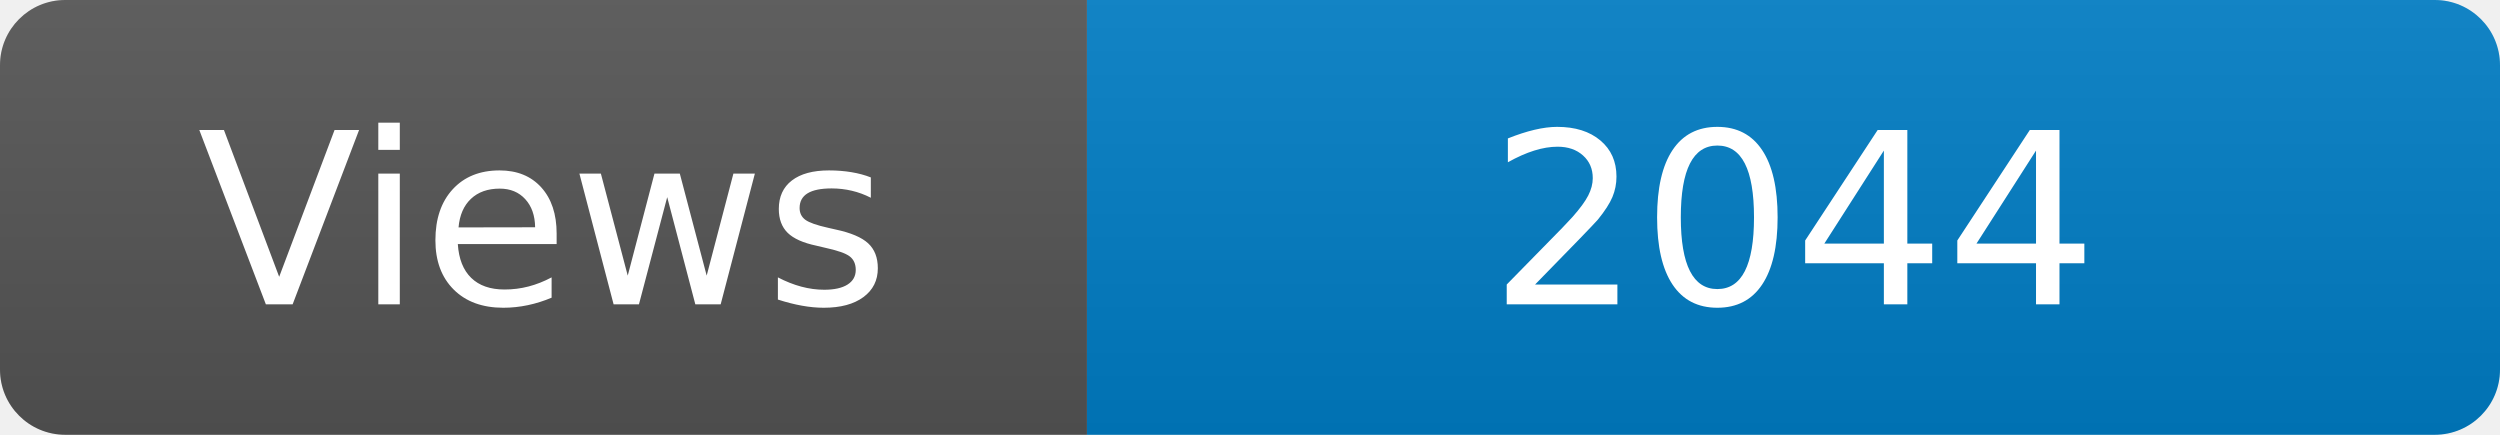
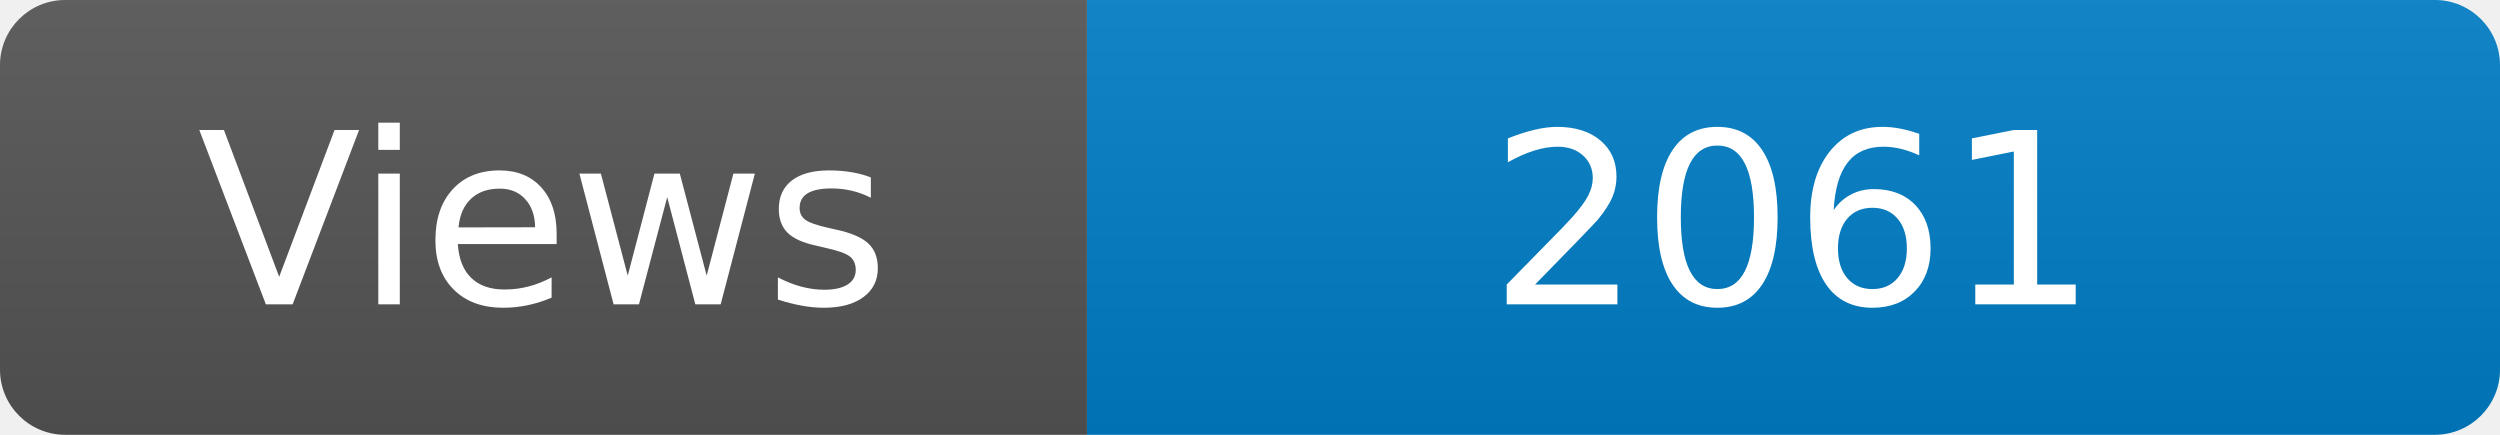
<svg xmlns="http://www.w3.org/2000/svg" width="115" height="20" role="img" aria-label="Maintained?: yes">
  <linearGradient id="s" x2="0" y2="100%">
    <stop offset="0" stop-color="#bbb" stop-opacity=".1" />
    <stop offset="1" stop-opacity=".1" />
  </linearGradient>
  <clipPath id="r">
    <rect width="115" height="20" rx="3" fill="#fff" />
  </clipPath>
  <g clip-path="url(#r)">
    <rect width="50" height="20" fill="#555" />
    <rect x="50" width="160" height="20" fill="#007ec6" />
    <rect width="115" height="20" fill="url(#s)" />
  </g>
  <g fill="#fff" text-anchor="middle" font-family="Verdana,Geneva,DejaVu Sans,sans-serif" font-size="110">
    <text x="250" y="140" transform="scale(.1)" fill="#fff">Views</text>
-     <text x="825" y="140" transform="scale(.1)" fill="#fff">2044</text>
+     <text x="825" y="140" transform="scale(.1)" fill="#fff">2061</text>
  </g>
</svg>
